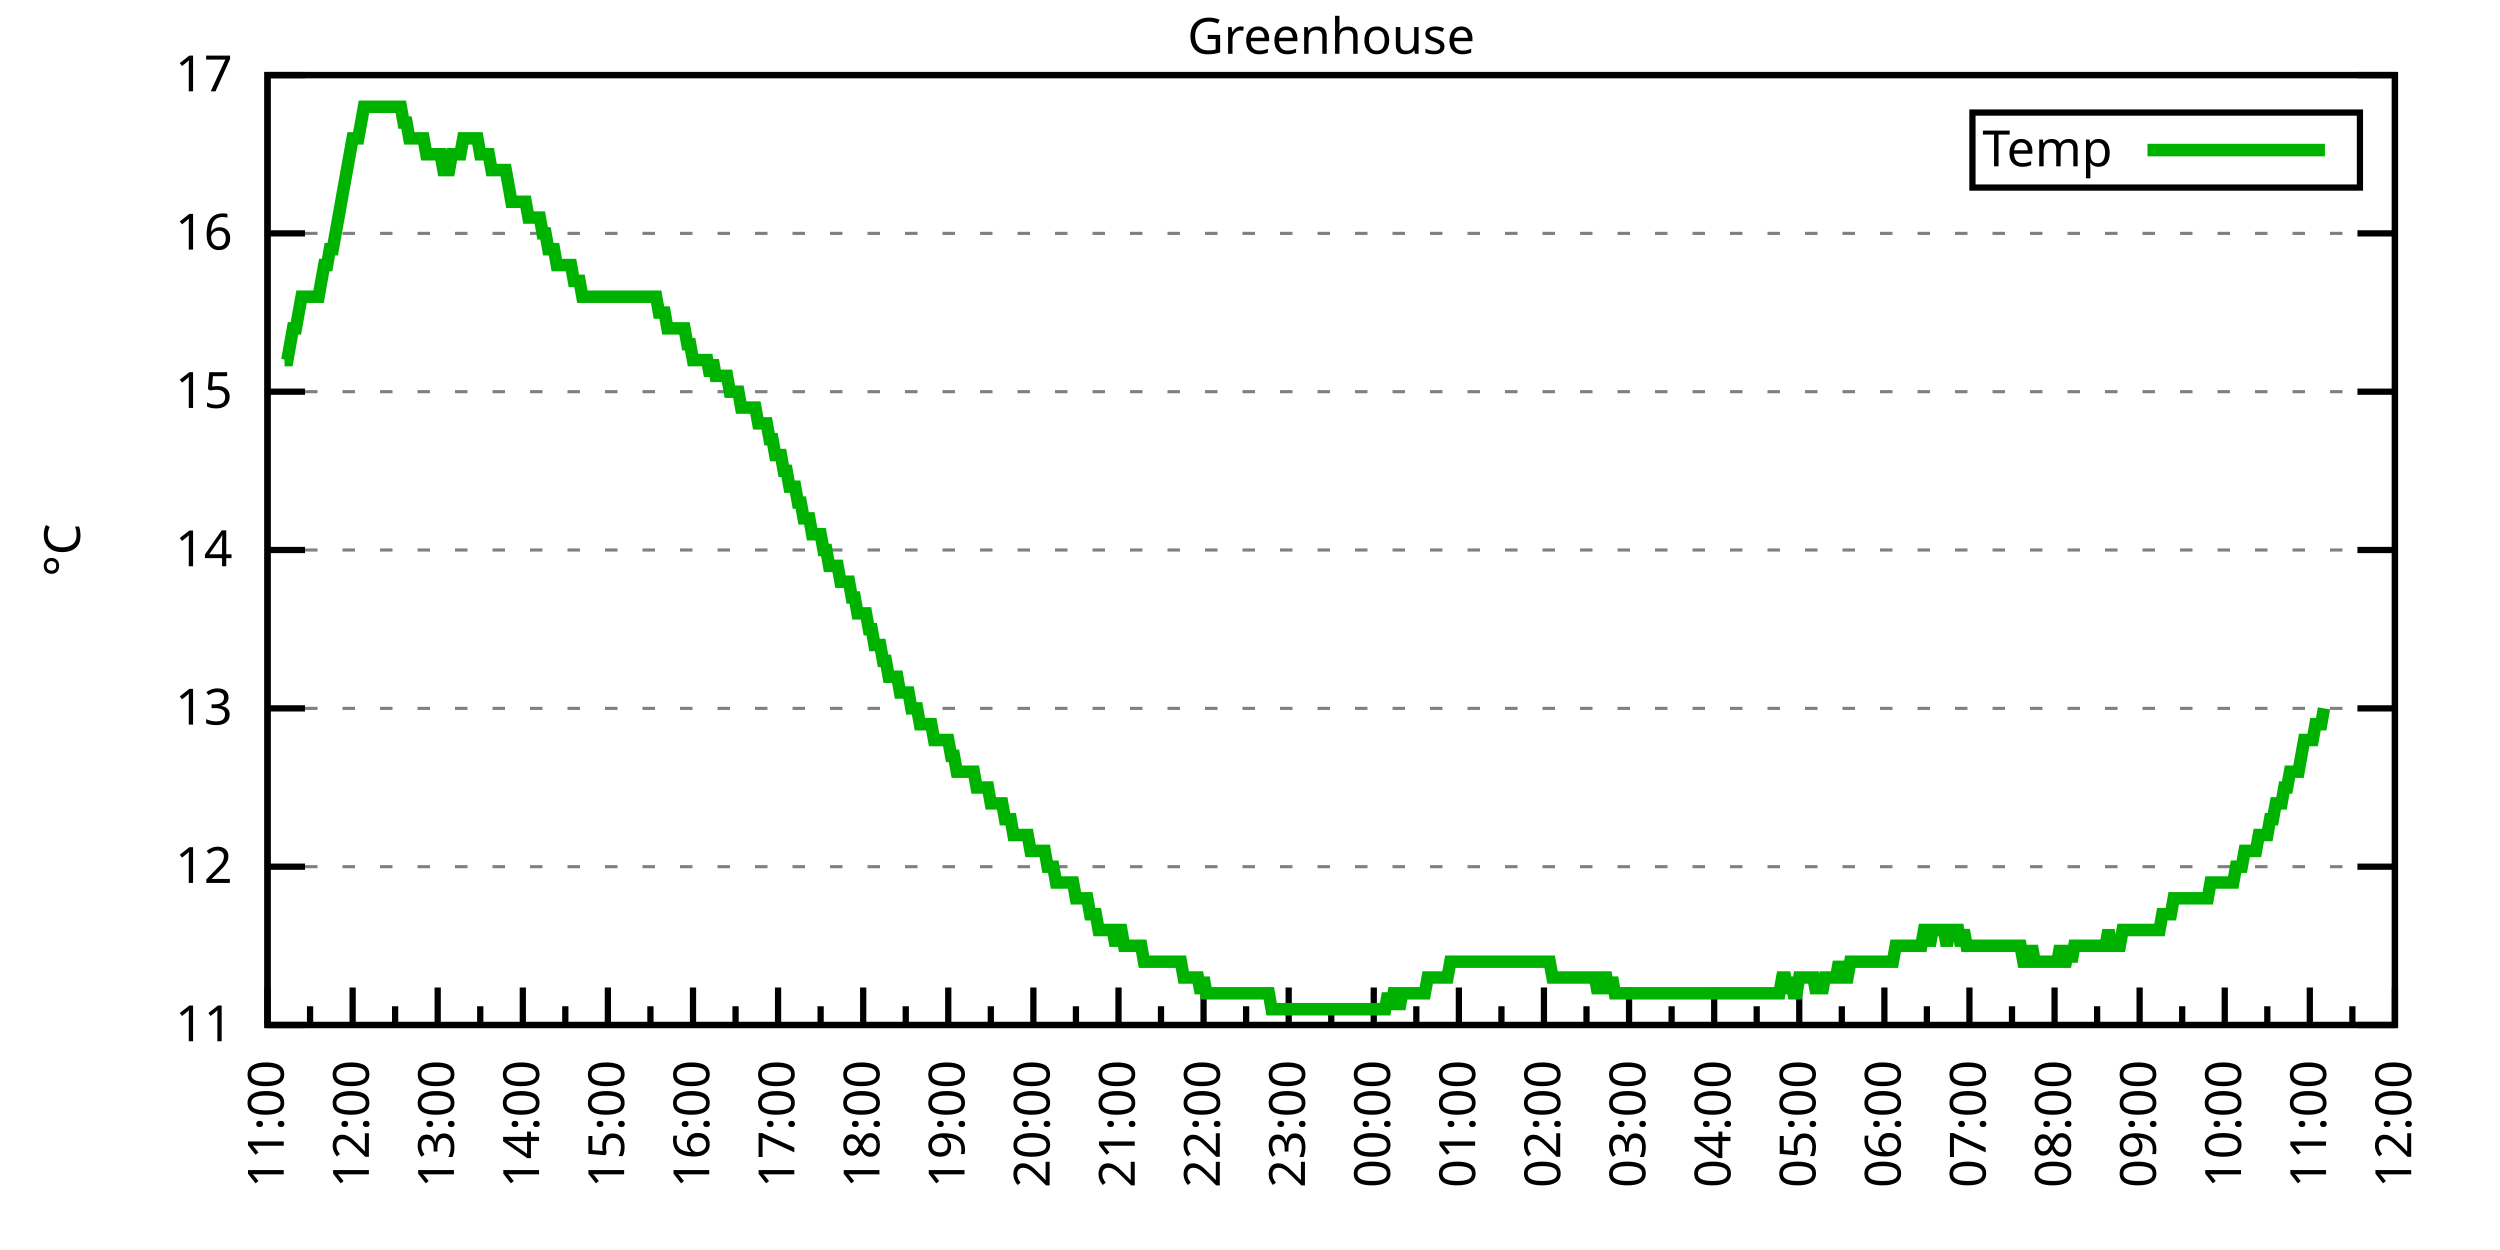
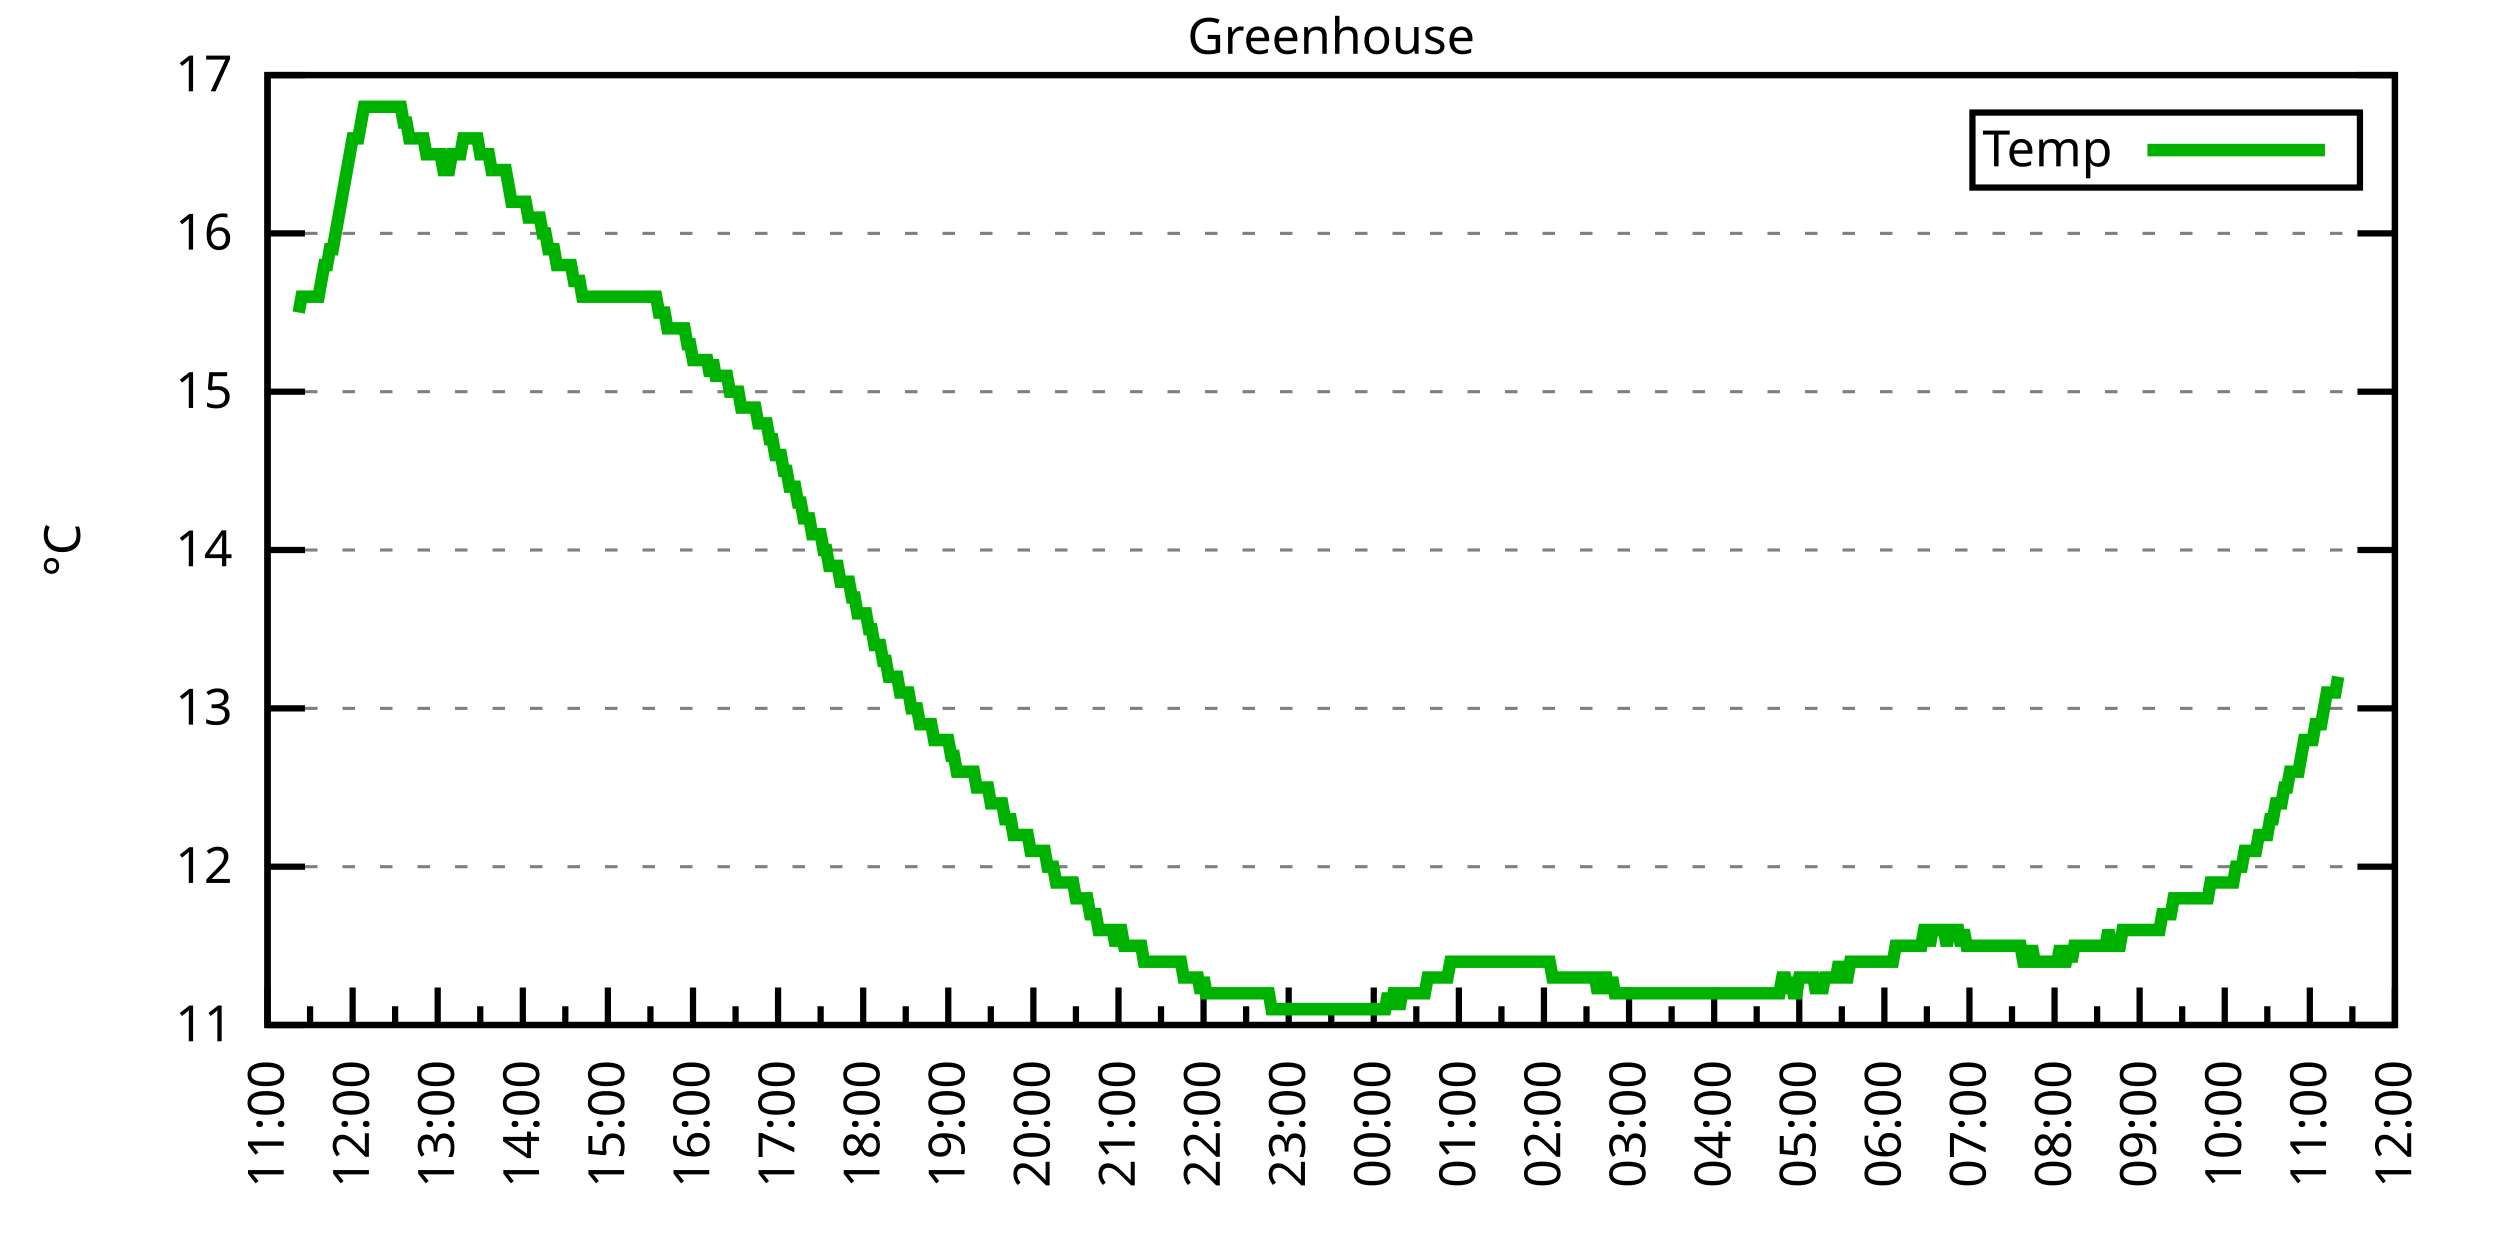
<svg xmlns="http://www.w3.org/2000/svg" xmlns:xlink="http://www.w3.org/1999/xlink" width="400" height="200" viewBox="0 0 400 200">
  <g id="gnuplot_canvas">
    <rect x="0" y="0" width="400" height="200" fill="none" />
    <defs>
      <circle id="gpDot" r="0.5" stroke-width="0.5" stroke="currentColor" />
      <path id="gpPt0" stroke-width="0.333" stroke="currentColor" d="M-1,0 h2 M0,-1 v2" />
      <path id="gpPt1" stroke-width="0.333" stroke="currentColor" d="M-1,-1 L1,1 M1,-1 L-1,1" />
      <path id="gpPt2" stroke-width="0.333" stroke="currentColor" d="M-1,0 L1,0 M0,-1 L0,1 M-1,-1 L1,1 M-1,1 L1,-1" />
      <rect id="gpPt3" stroke-width="0.333" stroke="currentColor" x="-1" y="-1" width="2" height="2" />
      <rect id="gpPt4" stroke-width="0.333" stroke="currentColor" fill="currentColor" x="-1" y="-1" width="2" height="2" />
      <circle id="gpPt5" stroke-width="0.333" stroke="currentColor" cx="0" cy="0" r="1" />
      <use xlink:href="#gpPt5" id="gpPt6" fill="currentColor" stroke="none" />
      <path id="gpPt7" stroke-width="0.333" stroke="currentColor" d="M0,-1.33 L-1.33,0.67 L1.33,0.67 z" />
      <use xlink:href="#gpPt7" id="gpPt8" fill="currentColor" stroke="none" />
      <use xlink:href="#gpPt7" id="gpPt9" stroke="currentColor" transform="rotate(180)" />
      <use xlink:href="#gpPt9" id="gpPt10" fill="currentColor" stroke="none" />
      <use xlink:href="#gpPt3" id="gpPt11" stroke="currentColor" transform="rotate(45)" />
      <use xlink:href="#gpPt11" id="gpPt12" fill="currentColor" stroke="none" />
      <path id="gpPt13" stroke-width="0.333" stroke="currentColor" d="M0,1.330 L1.265,0.411 L0.782,-1.067 L-0.782,-1.076 L-1.265,0.411 z" />
      <use xlink:href="#gpPt13" id="gpPt14" fill="currentColor" stroke="none" />
      <filter id="textbox" filterUnits="objectBoundingBox" x="0" y="0" height="1" width="1">
        <feFlood flood-color="white" flood-opacity="1" result="bgnd" />
        <feComposite in="SourceGraphic" in2="bgnd" operator="atop" />
      </filter>
      <filter id="greybox" filterUnits="objectBoundingBox" x="0" y="0" height="1" width="1">
        <feFlood flood-color="lightgrey" flood-opacity="1" result="grey" />
        <feComposite in="SourceGraphic" in2="grey" operator="atop" />
      </filter>
    </defs>
    <g fill="none" color="white" stroke="currentColor" stroke-width="1.00" stroke-linecap="butt" stroke-linejoin="miter">
</g>
    <g fill="none" color="black" stroke="currentColor" stroke-width="1.00" stroke-linecap="butt" stroke-linejoin="miter">
      <g stroke="none" shape-rendering="crispEdges">
        <polygon fill="rgb(255, 255, 255)" points="42.80,164.00 383.18,164.00 383.18,12.02 42.80,12.02 " />
      </g>
    </g>
    <g fill="none" color="black" stroke="currentColor" stroke-width="1.00" stroke-linecap="butt" stroke-linejoin="miter">
</g>
    <g fill="none" color="black" stroke="black" stroke-width="0.50" stroke-linecap="butt" stroke-linejoin="miter">
</g>
    <g fill="none" color="gray" stroke="currentColor" stroke-width="0.50" stroke-linecap="butt" stroke-linejoin="miter">
      <path stroke="gray" stroke-dasharray="2,4" class="gridline" d="M42.80,164.00 L383.19,164.00  " />
    </g>
    <g fill="none" color="gray" stroke="gray" stroke-width="1.00" stroke-linecap="butt" stroke-linejoin="miter">
</g>
    <g fill="none" color="black" stroke="currentColor" stroke-width="1.00" stroke-linecap="butt" stroke-linejoin="miter">
      <path stroke="black" d="M42.80,164.00 L48.80,164.00 M383.19,164.00 L377.19,164.00  " />
      <g transform="translate(37.20,166.60)" stroke="none" fill="black" font-family="Sans" font-size="8.00" text-anchor="end">
        <text>
          <tspan font-family="Sans"> 11</tspan>
        </text>
      </g>
    </g>
    <g fill="none" color="black" stroke="currentColor" stroke-width="1.00" stroke-linecap="butt" stroke-linejoin="miter">
</g>
    <g fill="none" color="black" stroke="black" stroke-width="0.50" stroke-linecap="butt" stroke-linejoin="miter">
</g>
    <g fill="none" color="gray" stroke="currentColor" stroke-width="0.50" stroke-linecap="butt" stroke-linejoin="miter">
      <path stroke="gray" stroke-dasharray="2,4" class="gridline" d="M42.80,138.67 L383.19,138.67  " />
    </g>
    <g fill="none" color="gray" stroke="gray" stroke-width="1.00" stroke-linecap="butt" stroke-linejoin="miter">
</g>
    <g fill="none" color="black" stroke="currentColor" stroke-width="1.00" stroke-linecap="butt" stroke-linejoin="miter">
      <path stroke="black" d="M42.80,138.67 L48.80,138.67 M383.19,138.67 L377.19,138.67  " />
      <g transform="translate(37.20,141.27)" stroke="none" fill="black" font-family="Sans" font-size="8.00" text-anchor="end">
        <text>
          <tspan font-family="Sans"> 12</tspan>
        </text>
      </g>
    </g>
    <g fill="none" color="black" stroke="currentColor" stroke-width="1.00" stroke-linecap="butt" stroke-linejoin="miter">
</g>
    <g fill="none" color="black" stroke="black" stroke-width="0.50" stroke-linecap="butt" stroke-linejoin="miter">
</g>
    <g fill="none" color="gray" stroke="currentColor" stroke-width="0.50" stroke-linecap="butt" stroke-linejoin="miter">
      <path stroke="gray" stroke-dasharray="2,4" class="gridline" d="M42.80,113.34 L383.19,113.34  " />
    </g>
    <g fill="none" color="gray" stroke="gray" stroke-width="1.00" stroke-linecap="butt" stroke-linejoin="miter">
</g>
    <g fill="none" color="black" stroke="currentColor" stroke-width="1.00" stroke-linecap="butt" stroke-linejoin="miter">
      <path stroke="black" d="M42.80,113.34 L48.80,113.34 M383.19,113.34 L377.19,113.34  " />
      <g transform="translate(37.20,115.94)" stroke="none" fill="black" font-family="Sans" font-size="8.00" text-anchor="end">
        <text>
          <tspan font-family="Sans"> 13</tspan>
        </text>
      </g>
    </g>
    <g fill="none" color="black" stroke="currentColor" stroke-width="1.00" stroke-linecap="butt" stroke-linejoin="miter">
</g>
    <g fill="none" color="black" stroke="black" stroke-width="0.50" stroke-linecap="butt" stroke-linejoin="miter">
</g>
    <g fill="none" color="gray" stroke="currentColor" stroke-width="0.50" stroke-linecap="butt" stroke-linejoin="miter">
      <path stroke="gray" stroke-dasharray="2,4" class="gridline" d="M42.80,88.00 L383.19,88.00  " />
    </g>
    <g fill="none" color="gray" stroke="gray" stroke-width="1.00" stroke-linecap="butt" stroke-linejoin="miter">
</g>
    <g fill="none" color="black" stroke="currentColor" stroke-width="1.00" stroke-linecap="butt" stroke-linejoin="miter">
      <path stroke="black" d="M42.80,88.00 L48.80,88.00 M383.19,88.00 L377.19,88.00  " />
      <g transform="translate(37.20,90.60)" stroke="none" fill="black" font-family="Sans" font-size="8.00" text-anchor="end">
        <text>
          <tspan font-family="Sans"> 14</tspan>
        </text>
      </g>
    </g>
    <g fill="none" color="black" stroke="currentColor" stroke-width="1.00" stroke-linecap="butt" stroke-linejoin="miter">
</g>
    <g fill="none" color="black" stroke="black" stroke-width="0.50" stroke-linecap="butt" stroke-linejoin="miter">
</g>
    <g fill="none" color="gray" stroke="currentColor" stroke-width="0.50" stroke-linecap="butt" stroke-linejoin="miter">
      <path stroke="gray" stroke-dasharray="2,4" class="gridline" d="M42.80,62.67 L383.19,62.67  " />
    </g>
    <g fill="none" color="gray" stroke="gray" stroke-width="1.00" stroke-linecap="butt" stroke-linejoin="miter">
</g>
    <g fill="none" color="black" stroke="currentColor" stroke-width="1.00" stroke-linecap="butt" stroke-linejoin="miter">
      <path stroke="black" d="M42.80,62.67 L48.80,62.67 M383.19,62.67 L377.19,62.67  " />
      <g transform="translate(37.20,65.27)" stroke="none" fill="black" font-family="Sans" font-size="8.00" text-anchor="end">
        <text>
          <tspan font-family="Sans"> 15</tspan>
        </text>
      </g>
    </g>
    <g fill="none" color="black" stroke="currentColor" stroke-width="1.00" stroke-linecap="butt" stroke-linejoin="miter">
</g>
    <g fill="none" color="black" stroke="black" stroke-width="0.50" stroke-linecap="butt" stroke-linejoin="miter">
</g>
    <g fill="none" color="gray" stroke="currentColor" stroke-width="0.50" stroke-linecap="butt" stroke-linejoin="miter">
      <path stroke="gray" stroke-dasharray="2,4" class="gridline" d="M42.80,37.34 L383.19,37.34  " />
    </g>
    <g fill="none" color="gray" stroke="gray" stroke-width="1.00" stroke-linecap="butt" stroke-linejoin="miter">
</g>
    <g fill="none" color="black" stroke="currentColor" stroke-width="1.00" stroke-linecap="butt" stroke-linejoin="miter">
      <path stroke="black" d="M42.80,37.34 L48.80,37.34 M383.19,37.34 L377.19,37.34  " />
      <g transform="translate(37.20,39.94)" stroke="none" fill="black" font-family="Sans" font-size="8.00" text-anchor="end">
        <text>
          <tspan font-family="Sans"> 16</tspan>
        </text>
      </g>
    </g>
    <g fill="none" color="black" stroke="currentColor" stroke-width="1.00" stroke-linecap="butt" stroke-linejoin="miter">
</g>
    <g fill="none" color="black" stroke="black" stroke-width="0.50" stroke-linecap="butt" stroke-linejoin="miter">
</g>
    <g fill="none" color="gray" stroke="currentColor" stroke-width="0.50" stroke-linecap="butt" stroke-linejoin="miter">
      <path stroke="gray" stroke-dasharray="2,4" class="gridline" d="M42.80,12.01 L383.19,12.01  " />
    </g>
    <g fill="none" color="gray" stroke="gray" stroke-width="1.00" stroke-linecap="butt" stroke-linejoin="miter">
</g>
    <g fill="none" color="black" stroke="currentColor" stroke-width="1.00" stroke-linecap="butt" stroke-linejoin="miter">
      <path stroke="black" d="M42.80,12.01 L48.80,12.01 M383.19,12.01 L377.19,12.01  " />
      <g transform="translate(37.20,14.61)" stroke="none" fill="black" font-family="Sans" font-size="8.00" text-anchor="end">
        <text>
          <tspan font-family="Sans"> 17</tspan>
        </text>
      </g>
    </g>
    <g fill="none" color="black" stroke="currentColor" stroke-width="1.00" stroke-linecap="butt" stroke-linejoin="miter">
      <path stroke="black" d="M42.80,164.00 L42.80,158.00  " />
      <g transform="translate(45.40,169.60) rotate(270)" stroke="none" fill="black" font-family="Sans" font-size="8.00" text-anchor="end">
        <text>
          <tspan font-family="Sans">11:00</tspan>
        </text>
      </g>
    </g>
    <g fill="none" color="black" stroke="currentColor" stroke-width="1.00" stroke-linecap="butt" stroke-linejoin="miter">
      <path stroke="black" d="M49.61,164.00 L49.61,161.00 M56.42,164.00 L56.42,158.00  " />
      <g transform="translate(59.02,169.60) rotate(270)" stroke="none" fill="black" font-family="Sans" font-size="8.00" text-anchor="end">
        <text>
          <tspan font-family="Sans">12:00</tspan>
        </text>
      </g>
    </g>
    <g fill="none" color="black" stroke="currentColor" stroke-width="1.00" stroke-linecap="butt" stroke-linejoin="miter">
      <path stroke="black" d="M63.22,164.00 L63.22,161.00 M70.03,164.00 L70.03,158.00  " />
      <g transform="translate(72.63,169.60) rotate(270)" stroke="none" fill="black" font-family="Sans" font-size="8.00" text-anchor="end">
        <text>
          <tspan font-family="Sans">13:00</tspan>
        </text>
      </g>
    </g>
    <g fill="none" color="black" stroke="currentColor" stroke-width="1.00" stroke-linecap="butt" stroke-linejoin="miter">
      <path stroke="black" d="M76.84,164.00 L76.84,161.00 M83.65,164.00 L83.65,158.00  " />
      <g transform="translate(86.25,169.60) rotate(270)" stroke="none" fill="black" font-family="Sans" font-size="8.00" text-anchor="end">
        <text>
          <tspan font-family="Sans">14:00</tspan>
        </text>
      </g>
    </g>
    <g fill="none" color="black" stroke="currentColor" stroke-width="1.00" stroke-linecap="butt" stroke-linejoin="miter">
      <path stroke="black" d="M90.45,164.00 L90.45,161.00 M97.26,164.00 L97.26,158.00  " />
      <g transform="translate(99.86,169.60) rotate(270)" stroke="none" fill="black" font-family="Sans" font-size="8.00" text-anchor="end">
        <text>
          <tspan font-family="Sans">15:00</tspan>
        </text>
      </g>
    </g>
    <g fill="none" color="black" stroke="currentColor" stroke-width="1.00" stroke-linecap="butt" stroke-linejoin="miter">
      <path stroke="black" d="M104.07,164.00 L104.07,161.00 M110.88,164.00 L110.88,158.00  " />
      <g transform="translate(113.48,169.60) rotate(270)" stroke="none" fill="black" font-family="Sans" font-size="8.00" text-anchor="end">
        <text>
          <tspan font-family="Sans">16:00</tspan>
        </text>
      </g>
    </g>
    <g fill="none" color="black" stroke="currentColor" stroke-width="1.00" stroke-linecap="butt" stroke-linejoin="miter">
      <path stroke="black" d="M117.69,164.00 L117.69,161.00 M124.49,164.00 L124.49,158.00  " />
      <g transform="translate(127.09,169.60) rotate(270)" stroke="none" fill="black" font-family="Sans" font-size="8.00" text-anchor="end">
        <text>
          <tspan font-family="Sans">17:00</tspan>
        </text>
      </g>
    </g>
    <g fill="none" color="black" stroke="currentColor" stroke-width="1.00" stroke-linecap="butt" stroke-linejoin="miter">
      <path stroke="black" d="M131.30,164.00 L131.30,161.00 M138.11,164.00 L138.11,158.00  " />
      <g transform="translate(140.71,169.60) rotate(270)" stroke="none" fill="black" font-family="Sans" font-size="8.00" text-anchor="end">
        <text>
          <tspan font-family="Sans">18:00</tspan>
        </text>
      </g>
    </g>
    <g fill="none" color="black" stroke="currentColor" stroke-width="1.00" stroke-linecap="butt" stroke-linejoin="miter">
      <path stroke="black" d="M144.92,164.00 L144.92,161.00 M151.72,164.00 L151.72,158.00  " />
      <g transform="translate(154.32,169.60) rotate(270)" stroke="none" fill="black" font-family="Sans" font-size="8.00" text-anchor="end">
        <text>
          <tspan font-family="Sans">19:00</tspan>
        </text>
      </g>
    </g>
    <g fill="none" color="black" stroke="currentColor" stroke-width="1.00" stroke-linecap="butt" stroke-linejoin="miter">
      <path stroke="black" d="M158.53,164.00 L158.53,161.00 M165.34,164.00 L165.34,158.00  " />
      <g transform="translate(167.94,169.60) rotate(270)" stroke="none" fill="black" font-family="Sans" font-size="8.00" text-anchor="end">
        <text>
          <tspan font-family="Sans">20:00</tspan>
        </text>
      </g>
    </g>
    <g fill="none" color="black" stroke="currentColor" stroke-width="1.00" stroke-linecap="butt" stroke-linejoin="miter">
      <path stroke="black" d="M172.15,164.00 L172.15,161.00 M178.96,164.00 L178.96,158.00  " />
      <g transform="translate(181.56,169.60) rotate(270)" stroke="none" fill="black" font-family="Sans" font-size="8.00" text-anchor="end">
        <text>
          <tspan font-family="Sans">21:00</tspan>
        </text>
      </g>
    </g>
    <g fill="none" color="black" stroke="currentColor" stroke-width="1.00" stroke-linecap="butt" stroke-linejoin="miter">
      <path stroke="black" d="M185.76,164.00 L185.76,161.00 M192.57,164.00 L192.57,158.00  " />
      <g transform="translate(195.17,169.60) rotate(270)" stroke="none" fill="black" font-family="Sans" font-size="8.00" text-anchor="end">
        <text>
          <tspan font-family="Sans">22:00</tspan>
        </text>
      </g>
    </g>
    <g fill="none" color="black" stroke="currentColor" stroke-width="1.00" stroke-linecap="butt" stroke-linejoin="miter">
      <path stroke="black" d="M199.38,164.00 L199.38,161.00 M206.19,164.00 L206.19,158.00  " />
      <g transform="translate(208.79,169.60) rotate(270)" stroke="none" fill="black" font-family="Sans" font-size="8.00" text-anchor="end">
        <text>
          <tspan font-family="Sans">23:00</tspan>
        </text>
      </g>
    </g>
    <g fill="none" color="black" stroke="currentColor" stroke-width="1.00" stroke-linecap="butt" stroke-linejoin="miter">
      <path stroke="black" d="M213.00,164.00 L213.00,161.00 M219.80,164.00 L219.80,158.00  " />
      <g transform="translate(222.40,169.60) rotate(270)" stroke="none" fill="black" font-family="Sans" font-size="8.00" text-anchor="end">
        <text>
          <tspan font-family="Sans">00:00</tspan>
        </text>
      </g>
    </g>
    <g fill="none" color="black" stroke="currentColor" stroke-width="1.00" stroke-linecap="butt" stroke-linejoin="miter">
      <path stroke="black" d="M226.61,164.00 L226.61,161.00 M233.42,164.00 L233.42,158.00  " />
      <g transform="translate(236.02,169.60) rotate(270)" stroke="none" fill="black" font-family="Sans" font-size="8.00" text-anchor="end">
        <text>
          <tspan font-family="Sans">01:00</tspan>
        </text>
      </g>
    </g>
    <g fill="none" color="black" stroke="currentColor" stroke-width="1.00" stroke-linecap="butt" stroke-linejoin="miter">
      <path stroke="black" d="M240.23,164.00 L240.23,161.00 M247.03,164.00 L247.03,158.00  " />
      <g transform="translate(249.63,169.60) rotate(270)" stroke="none" fill="black" font-family="Sans" font-size="8.00" text-anchor="end">
        <text>
          <tspan font-family="Sans">02:00</tspan>
        </text>
      </g>
    </g>
    <g fill="none" color="black" stroke="currentColor" stroke-width="1.00" stroke-linecap="butt" stroke-linejoin="miter">
      <path stroke="black" d="M253.84,164.00 L253.84,161.00 M260.65,164.00 L260.65,158.00  " />
      <g transform="translate(263.25,169.60) rotate(270)" stroke="none" fill="black" font-family="Sans" font-size="8.00" text-anchor="end">
        <text>
          <tspan font-family="Sans">03:00</tspan>
        </text>
      </g>
    </g>
    <g fill="none" color="black" stroke="currentColor" stroke-width="1.00" stroke-linecap="butt" stroke-linejoin="miter">
      <path stroke="black" d="M267.46,164.00 L267.46,161.00 M274.27,164.00 L274.27,158.00  " />
      <g transform="translate(276.87,169.60) rotate(270)" stroke="none" fill="black" font-family="Sans" font-size="8.00" text-anchor="end">
        <text>
          <tspan font-family="Sans">04:00</tspan>
        </text>
      </g>
    </g>
    <g fill="none" color="black" stroke="currentColor" stroke-width="1.00" stroke-linecap="butt" stroke-linejoin="miter">
      <path stroke="black" d="M281.07,164.00 L281.07,161.00 M287.88,164.00 L287.88,158.00  " />
      <g transform="translate(290.48,169.60) rotate(270)" stroke="none" fill="black" font-family="Sans" font-size="8.00" text-anchor="end">
        <text>
          <tspan font-family="Sans">05:00</tspan>
        </text>
      </g>
    </g>
    <g fill="none" color="black" stroke="currentColor" stroke-width="1.00" stroke-linecap="butt" stroke-linejoin="miter">
      <path stroke="black" d="M294.69,164.00 L294.69,161.00 M301.50,164.00 L301.50,158.00  " />
      <g transform="translate(304.10,169.60) rotate(270)" stroke="none" fill="black" font-family="Sans" font-size="8.00" text-anchor="end">
        <text>
          <tspan font-family="Sans">06:00</tspan>
        </text>
      </g>
    </g>
    <g fill="none" color="black" stroke="currentColor" stroke-width="1.00" stroke-linecap="butt" stroke-linejoin="miter">
      <path stroke="black" d="M308.30,164.00 L308.30,161.00 M315.11,164.00 L315.11,158.00  " />
      <g transform="translate(317.71,169.60) rotate(270)" stroke="none" fill="black" font-family="Sans" font-size="8.00" text-anchor="end">
        <text>
          <tspan font-family="Sans">07:00</tspan>
        </text>
      </g>
    </g>
    <g fill="none" color="black" stroke="currentColor" stroke-width="1.00" stroke-linecap="butt" stroke-linejoin="miter">
      <path stroke="black" d="M321.92,164.00 L321.92,161.00 M328.73,164.00 L328.73,158.00  " />
      <g transform="translate(331.33,169.60) rotate(270)" stroke="none" fill="black" font-family="Sans" font-size="8.00" text-anchor="end">
        <text>
          <tspan font-family="Sans">08:00</tspan>
        </text>
      </g>
    </g>
    <g fill="none" color="black" stroke="currentColor" stroke-width="1.00" stroke-linecap="butt" stroke-linejoin="miter">
      <path stroke="black" d="M335.54,164.00 L335.54,161.00 M342.34,164.00 L342.34,158.00  " />
      <g transform="translate(344.94,169.60) rotate(270)" stroke="none" fill="black" font-family="Sans" font-size="8.00" text-anchor="end">
        <text>
          <tspan font-family="Sans">09:00</tspan>
        </text>
      </g>
    </g>
    <g fill="none" color="black" stroke="currentColor" stroke-width="1.00" stroke-linecap="butt" stroke-linejoin="miter">
      <path stroke="black" d="M349.15,164.00 L349.15,161.00 M355.96,164.00 L355.96,158.00  " />
      <g transform="translate(358.56,169.60) rotate(270)" stroke="none" fill="black" font-family="Sans" font-size="8.00" text-anchor="end">
        <text>
          <tspan font-family="Sans">10:00</tspan>
        </text>
      </g>
    </g>
    <g fill="none" color="black" stroke="currentColor" stroke-width="1.00" stroke-linecap="butt" stroke-linejoin="miter">
      <path stroke="black" d="M362.77,164.00 L362.77,161.00 M369.57,164.00 L369.57,158.00  " />
      <g transform="translate(372.17,169.60) rotate(270)" stroke="none" fill="black" font-family="Sans" font-size="8.00" text-anchor="end">
        <text>
          <tspan font-family="Sans">11:00</tspan>
        </text>
      </g>
    </g>
    <g fill="none" color="black" stroke="currentColor" stroke-width="1.00" stroke-linecap="butt" stroke-linejoin="miter">
      <path stroke="black" d="M376.38,164.00 L376.38,161.00 M383.19,164.00 L383.19,158.00  " />
      <g transform="translate(385.79,169.60) rotate(270)" stroke="none" fill="black" font-family="Sans" font-size="8.00" text-anchor="end">
        <text>
          <tspan font-family="Sans">12:00</tspan>
        </text>
      </g>
    </g>
    <g fill="none" color="black" stroke="currentColor" stroke-width="1.00" stroke-linecap="butt" stroke-linejoin="miter">
</g>
    <g fill="none" color="black" stroke="currentColor" stroke-width="1.00" stroke-linecap="butt" stroke-linejoin="miter">
      <path stroke="black" d="M42.80,12.01 L42.80,164.00 L383.19,164.00 L383.19,12.01 L42.80,12.01 Z  " />
    </g>
    <g fill="none" color="black" stroke="currentColor" stroke-width="1.00" stroke-linecap="butt" stroke-linejoin="miter">
      <g transform="translate(12.80,88.01) rotate(270)" stroke="none" fill="black" font-family="Sans" font-size="8.00" text-anchor="middle">
        <text>
          <tspan font-family="Sans">°C</tspan>
        </text>
      </g>
    </g>
    <g fill="none" color="black" stroke="currentColor" stroke-width="1.00" stroke-linecap="butt" stroke-linejoin="miter">
</g>
    <g fill="none" color="black" stroke="currentColor" stroke-width="1.00" stroke-linecap="butt" stroke-linejoin="miter">
      <path stroke="black" d="M315.59,30.01 L315.59,18.01 L377.59,18.01 L377.59,30.01 L315.59,30.01 Z  " />
    </g>
    <g id="Greenhouse_plot_1">
      <g fill="none" color="white" stroke="black" stroke-width="2.00" stroke-linecap="butt" stroke-linejoin="miter">
</g>
      <g fill="none" color="black" stroke="currentColor" stroke-width="2.00" stroke-linecap="butt" stroke-linejoin="miter">
        <g transform="translate(337.99,26.61)" stroke="none" fill="black" font-family="Sans" font-size="8.00" text-anchor="end">
          <text>
            <tspan font-family="Sans">Temp</tspan>
          </text>
        </g>
      </g>
      <g fill="none" color="black" stroke="currentColor" stroke-width="2.00" stroke-linecap="butt" stroke-linejoin="miter">
-         <path stroke="rgb(  0, 178,   0)" d="M343.59,24.01 L371.99,24.01 M45.52,57.61 L45.98,57.61 L46.43,55.07 L46.88,52.54 L47.34,52.54 L47.79,50.01   L48.25,47.47 L48.70,47.47 L49.15,47.47 L49.61,47.47 L50.06,47.47 L50.52,47.47 L50.97,47.47 L51.42,44.94   L51.88,42.41 L52.33,42.41 L52.78,39.87 L53.24,39.87 L53.69,37.34 L54.15,34.81 L54.60,32.28 L55.05,29.74   L55.51,27.21 L55.96,24.68 L56.42,22.14 L56.87,22.14 L57.32,22.14 L57.78,19.61 L58.23,17.08 L58.68,17.08   L59.14,17.08 L59.59,17.08 L60.05,17.08 L60.50,17.08 L60.95,17.08 L61.41,17.08 L61.86,17.08 L62.32,17.08   L62.77,17.08 L63.22,17.08 L63.68,17.08 L64.13,17.08 L64.58,19.61 L65.04,19.61 L65.49,22.14 L65.95,22.14   L66.40,22.14 L66.85,22.14 L67.31,22.14 L67.76,22.14 L68.22,24.68 L68.67,24.68 L69.12,24.68 L69.58,24.68   L70.03,24.68 L70.49,24.68 L70.94,27.21 L71.39,27.21 L71.85,27.21 L72.30,24.68 L72.75,24.68 L73.21,24.68   L73.66,24.68 L74.12,22.14 L74.57,22.14 L75.02,22.14 L75.48,22.14 L75.93,22.14 L76.39,22.14 L76.84,24.68   L77.29,24.68 L77.75,24.68 L78.20,24.68 L78.65,27.21 L79.11,27.21 L79.56,27.21 L80.02,27.21 L80.47,27.21   L80.92,27.21 L81.38,29.74 L81.83,32.28 L82.29,32.28 L82.74,32.28 L83.19,32.28 L83.65,32.28 L84.10,32.28   L84.55,34.81 L85.01,34.81 L85.46,34.81 L85.92,34.81 L86.37,34.81 L86.82,37.34 L87.28,37.34 L87.73,39.87   L88.19,39.87 L88.64,39.87 L89.09,42.41 L89.55,42.41 L90.00,42.41 L90.45,42.41 L90.91,42.41 L91.36,42.41   L91.82,44.94 L92.27,44.94 L92.72,44.94 L93.18,47.47 L93.63,47.47 L94.09,47.47 L94.54,47.47 L94.99,47.47   L95.45,47.47 L95.90,47.47 L96.35,47.47 L96.81,47.47 L97.26,47.47 L97.72,47.47 L98.17,47.47 L98.62,47.47   L99.08,47.47 L99.53,47.47 L99.99,47.47 L100.44,47.47 L100.89,47.47 L101.35,47.47 L101.80,47.47 L102.25,47.47   L102.71,47.47 L103.16,47.47 L103.62,47.47 L104.07,47.47 L104.52,47.47 L104.98,47.47 L105.43,50.01 L105.89,50.01   L106.34,50.01 L106.79,52.54 L107.25,52.54 L107.70,52.54 L108.15,52.54 L108.61,52.54 L109.06,52.54 L109.52,52.54   L109.97,55.07 L110.42,55.07 L110.88,57.61 L111.33,57.61 L111.79,57.61 L112.24,57.61 L112.69,57.61 L113.15,57.61   L113.60,60.14 L114.05,57.61 L114.51,60.14 L114.96,60.14 L115.42,60.14 L115.87,60.14 L116.32,60.14 L116.78,62.67   L117.23,62.67 L117.69,62.67 L118.14,62.67 L118.59,65.21 L119.05,65.21 L119.50,65.21 L119.96,65.21 L120.41,65.21   L120.86,65.21 L121.32,67.74 L121.77,67.74 L122.22,67.74 L122.68,67.74 L123.13,70.27 L123.59,70.27 L124.04,72.81   L124.49,72.81 L124.95,72.81 L125.40,75.34 L125.86,75.34 L126.31,77.87 L126.76,77.87 L127.22,77.87 L127.67,80.41   L128.12,80.41 L128.58,82.94 L129.03,82.94 L129.49,82.94 L129.94,85.47 L130.39,85.47 L130.85,85.47 L131.30,85.47   L131.76,88.00 L132.21,88.00 L132.66,90.54 L133.12,90.54 L133.57,90.54 L134.02,90.54 L134.48,93.07 L134.93,93.07   L135.39,93.07 L135.84,93.07 L136.29,95.60 L136.75,95.60 L137.20,98.14 L137.66,98.14 L138.11,98.14 L138.56,98.14   L139.02,100.67 L139.47,100.67 L139.92,103.20 L140.38,103.20 L140.83,103.20 L141.29,105.74 L141.74,105.74 L142.19,108.27   L142.65,108.27 L143.10,108.27 L143.56,108.27 L144.01,110.80 L144.46,110.80 L144.92,110.80 L145.37,110.80 L145.82,113.34   L146.28,113.34 L146.73,113.34 L147.19,115.87 L147.64,115.87 L148.09,115.87 L148.55,115.87 L149.00,115.87 L149.46,118.40   L149.91,118.40 L150.36,118.40 L150.82,118.40 L151.27,118.40 L151.72,118.40 L152.18,120.94 L152.63,120.94 L153.09,123.47   L153.54,123.47 L153.99,123.47 L154.45,123.47 L154.90,123.47 L155.36,123.47 L155.81,123.47 L156.26,126.00 L156.72,126.00   L157.17,126.00 L157.62,126.00 L158.08,126.00 L158.53,128.54 L158.99,128.54 L159.44,128.54 L159.89,128.54 L160.35,128.54   L160.80,131.07 L161.26,131.07 L161.71,131.07 L162.16,133.60 L162.62,133.60 L163.07,133.60 L163.52,133.60 L163.98,133.60   L164.43,133.60 L164.89,136.14 L165.34,136.14 L165.79,136.14 L166.25,136.14 L166.70,136.14 L167.16,136.14 L167.61,138.67   L168.06,138.67 L168.52,138.67 L168.97,141.20 L169.43,141.20 L169.88,141.20 L170.33,141.20 L170.79,141.20 L171.24,141.20   L171.69,141.20 L172.15,143.73 L172.60,143.73 L173.06,143.73 L173.51,143.73 L173.96,143.73 L174.42,146.27 L174.87,146.27   L175.33,146.27 L175.78,148.80 L176.23,148.80 L176.69,148.80 L177.14,148.80 L177.59,148.80 L178.05,148.80 L178.50,151.33   L178.96,148.80 L179.41,148.80 L179.86,151.33 L180.32,151.33 L180.77,151.33 L181.23,151.33 L181.68,151.33 L182.13,151.33   L182.59,151.33 L183.04,153.87 L183.49,153.87 L183.95,153.87 L184.40,153.87 L184.86,153.87 L185.31,153.87 L185.76,153.87   L186.22,153.87 L186.67,153.87 L187.13,153.87 L187.58,153.87 L188.03,153.87 L188.49,153.87 L188.94,153.87 L189.39,156.40   L189.85,156.40 L190.30,156.40 L190.76,156.40 L191.21,156.40 L191.66,156.40 L192.12,158.93 L192.57,156.40 L193.03,158.93   L193.48,158.93 L193.93,158.93 L194.39,158.93 L194.84,158.93 L195.29,158.93 L195.75,158.93 L196.20,158.93 L196.66,158.93   L197.11,158.93 L197.56,158.93 L198.02,158.93 L198.47,158.93 L198.93,158.93 L199.38,158.93 L199.83,158.93 L200.29,158.93   L200.74,158.93 L201.19,158.93 L201.65,158.93 L202.10,158.93 L202.56,158.93 L203.01,158.93 L203.46,161.47 L203.92,161.47   L204.37,161.47 L204.83,161.47 L205.28,161.47 L205.73,161.47 L206.19,161.47 L206.64,161.47 L207.09,161.47 L207.55,161.47   L208.00,161.47 L208.46,161.47 L208.91,161.47 L209.36,161.47 L209.82,161.47 L210.27,161.47 L210.73,161.47 L211.18,161.47   L211.63,161.47 L212.09,161.47 L212.54,161.47 L213.00,161.47 L213.45,161.47 L213.90,161.47 L214.36,161.47 L214.81,161.47   L215.26,161.47 L215.72,161.47 L216.17,161.47 L216.63,161.47 L217.08,161.47 L217.53,161.47 L217.99,161.47 L218.44,161.47   L218.90,161.47 L219.35,161.47 L219.80,161.47 L220.26,161.47 L220.71,161.47 L221.16,161.47 L221.62,161.47 L222.07,158.93   L222.53,161.47 L222.98,158.93 L223.43,158.93 L223.89,161.47 L224.34,158.93 L224.80,158.93 L225.25,158.93 L225.70,158.93   L226.16,158.93 L226.61,158.93 L227.06,158.93 L227.52,158.93 L227.97,158.93 L228.43,156.40 L228.88,156.40 L229.33,156.40   L229.79,156.40 L230.24,156.40 L230.70,156.40 L231.15,156.40 L231.60,156.40 L232.06,153.87 L232.51,153.87 L232.96,153.87   L233.42,153.87 L233.87,153.87 L234.33,153.87 L234.78,153.87 L235.23,153.87 L235.69,153.87 L236.14,153.87 L236.60,153.87   L237.05,153.87 L237.50,153.87 L237.96,153.87 L238.41,153.87 L238.86,153.87 L239.32,153.87 L239.77,153.87 L240.23,153.87   L240.68,153.87 L241.13,153.87 L241.59,153.87 L242.04,153.87 L242.50,153.87 L242.95,153.87 L243.40,153.87 L243.86,153.87   L244.31,153.87 L244.76,153.87 L245.22,153.87 L245.67,153.87 L246.13,153.87 L246.58,153.87 L247.03,153.87 L247.49,153.87   L247.94,153.87 L248.40,156.40 L248.85,156.40 L249.30,156.40 L249.76,156.40 L250.21,156.40 L250.66,156.40 L251.12,156.40   L251.57,156.40 L252.03,156.40 L252.48,156.40 L252.93,156.40 L253.39,156.40 L253.84,156.40 L254.30,156.40 L254.75,156.40   L255.20,156.40 L255.66,158.93 L256.11,156.40 L256.56,156.40 L257.02,156.40 L257.47,158.93 L257.93,156.40 L258.38,158.93   L258.83,158.93 L259.29,158.93 L259.74,158.93 L260.20,158.93 L260.65,158.93 L261.10,158.93 L261.56,158.93 L262.01,158.93   L262.47,158.93 L262.92,158.93 L263.37,158.93 L263.83,158.93 L264.28,158.93 L264.73,158.93 L265.19,158.93 L265.64,158.93   L266.10,158.93 L266.55,158.93 L267.00,158.93 L267.46,158.93 L267.91,158.93 L268.37,158.93 L268.82,158.93 L269.27,158.93   L269.73,158.93 L270.18,158.93 L270.63,158.93 L271.09,158.93 L271.54,158.93 L272.00,158.93 L272.45,158.93 L272.90,158.93   L273.36,158.93 L273.81,158.93 L274.27,158.93 L274.72,158.93 L275.17,158.93 L275.63,158.93 L276.08,158.93 L276.53,158.93   L276.99,158.93 L277.44,158.93 L277.90,158.93 L278.35,158.93 L278.80,158.93 L279.26,158.93 L279.71,158.93 L280.17,158.93   L280.62,158.93 L281.07,158.93 L281.53,158.93 L281.98,158.93 L282.43,158.93 L282.89,158.93 L283.34,158.93 L283.80,158.93   L284.25,158.93 L284.70,158.93 L285.16,156.40 L285.61,156.40 L286.07,158.93 L286.52,156.40 L286.97,158.93 L287.43,158.93   L287.88,156.40 L288.33,156.40 L288.79,156.40 L289.24,156.40 L289.70,156.40 L290.15,156.40 L290.60,158.93 L291.06,156.40   L291.51,158.93 L291.97,156.40 L292.42,156.40 L292.87,156.40 L293.33,156.40 L293.78,156.40 L294.23,153.87 L294.69,156.40   L295.14,156.40 L295.60,156.40 L296.05,153.87 L296.50,153.87 L296.96,153.87 L297.41,153.87 L297.87,153.87 L298.32,153.87   L298.77,153.87 L299.23,153.87 L299.68,153.87 L300.13,153.87 L300.59,153.87 L301.04,153.87 L301.50,153.87 L301.95,153.87   L302.40,153.87 L302.86,153.87 L303.31,151.33 L303.77,151.33 L304.22,151.33 L304.67,151.33 L305.13,151.33 L305.58,151.33   L306.03,151.33 L306.49,151.33 L306.94,151.33 L307.40,151.33 L307.85,148.80 L308.30,148.80 L308.76,151.33 L309.21,148.80   L309.67,148.80 L310.12,148.80 L310.57,148.80 L311.03,148.80 L311.48,151.33 L311.94,148.80 L312.39,148.80 L312.84,148.80   L313.30,148.80 L313.75,151.33 L314.20,148.80 L314.66,151.33 L315.11,151.33 L315.57,151.33 L316.02,151.33 L316.47,151.33   L316.93,151.33 L317.38,151.33 L317.84,151.33 L318.29,151.33 L318.74,151.33 L319.20,151.33 L319.65,151.33 L320.10,151.33   L320.56,151.33 L321.01,151.33 L321.47,151.33 L321.92,151.33 L322.37,151.33 L322.83,151.33 L323.28,151.33 L323.74,153.87   L324.19,153.87 L324.64,153.87 L325.10,151.33 L325.55,153.87 L326.00,153.87 L326.46,153.87 L326.91,153.87 L327.37,153.87   L327.82,153.87 L328.27,153.87 L328.73,153.87 L329.18,153.87 L329.64,151.33 L330.09,153.87 L330.54,153.87 L331.00,151.33   L331.45,153.87 L331.90,151.33 L332.36,151.33 L332.81,151.33 L333.27,151.33 L333.72,151.33 L334.17,151.33 L334.63,151.33   L335.08,151.33 L335.54,151.33 L335.99,151.33 L336.44,151.33 L336.90,151.33 L337.35,148.80 L337.80,151.33 L338.26,151.33   L338.71,151.33 L339.17,151.33 L339.62,148.80 L340.07,148.80 L340.53,148.80 L340.98,148.80 L341.44,148.80 L341.89,148.80   L342.34,148.80 L342.80,148.80 L343.25,148.80 L343.70,148.80 L344.16,148.80 L344.61,148.80 L345.07,148.80 L345.52,148.80   L345.97,146.27 L346.43,146.27 L346.88,146.27 L347.34,146.27 L347.79,143.73 L348.24,143.73 L348.70,143.73 L349.15,143.73   L349.60,143.73 L350.06,143.73 L350.51,143.73 L350.97,143.73 L351.42,143.73 L351.87,143.73 L352.33,143.73 L352.78,143.73   L353.24,143.73 L353.69,141.20 L354.14,141.20 L354.60,141.20 L355.05,141.20 L355.50,141.20 L355.96,141.20 L356.41,141.20   L356.87,141.20 L357.32,141.20 L357.77,138.67 L358.23,138.67 L358.68,138.67 L359.14,136.14 L359.59,136.14 L360.04,136.14   L360.50,136.14 L360.95,136.14 L361.41,133.60 L361.86,133.60 L362.31,133.60 L362.77,133.60 L363.22,131.07 L363.67,131.07   L364.13,128.54 L364.58,128.54 L365.04,128.54 L365.49,126.00 L365.94,126.00 L366.40,123.47 L366.85,123.47 L367.31,123.47   L367.76,123.47 L368.21,120.94 L368.67,118.40 L369.12,118.40 L369.57,118.40 L370.03,118.40 L370.48,115.87 L370.94,115.87   L371.39,115.87 L371.84,113.34  " />
+         <path stroke="rgb(  0, 178,   0)" d="M343.59,24.01 L371.99,24.01 M47.79,50.01 L48.25,47.47 L48.70,47.47 L49.15,47.47 L49.61,47.47 L50.06,47.47   L50.52,47.47 L50.97,47.47 L51.42,44.94 L51.88,42.41 L52.33,42.41 L52.78,39.87 L53.24,39.87 L53.69,37.34   L54.15,34.81 L54.60,32.28 L55.05,29.74 L55.51,27.21 L55.96,24.68 L56.42,22.14 L56.87,22.14 L57.32,22.14   L57.78,19.61 L58.23,17.08 L58.68,17.08 L59.14,17.08 L59.59,17.08 L60.05,17.08 L60.50,17.08 L60.95,17.08   L61.41,17.08 L61.86,17.08 L62.32,17.08 L62.77,17.08 L63.22,17.08 L63.68,17.08 L64.13,17.08 L64.58,19.61   L65.04,19.61 L65.49,22.14 L65.95,22.14 L66.40,22.14 L66.85,22.14 L67.31,22.14 L67.76,22.14 L68.22,24.68   L68.67,24.68 L69.12,24.68 L69.58,24.68 L70.03,24.68 L70.49,24.68 L70.94,27.21 L71.39,27.21 L71.85,27.21   L72.30,24.68 L72.75,24.68 L73.21,24.68 L73.66,24.68 L74.12,22.14 L74.57,22.14 L75.02,22.14 L75.48,22.14   L75.93,22.14 L76.39,22.14 L76.84,24.68 L77.29,24.68 L77.75,24.68 L78.20,24.68 L78.65,27.21 L79.11,27.21   L79.56,27.21 L80.02,27.21 L80.47,27.21 L80.92,27.21 L81.38,29.74 L81.83,32.28 L82.29,32.28 L82.74,32.28   L83.19,32.28 L83.65,32.28 L84.10,32.28 L84.55,34.81 L85.01,34.81 L85.46,34.81 L85.92,34.81 L86.37,34.81   L86.82,37.34 L87.28,37.34 L87.73,39.87 L88.19,39.87 L88.64,39.87 L89.09,42.41 L89.55,42.41 L90.00,42.41   L90.45,42.41 L90.91,42.41 L91.36,42.41 L91.82,44.94 L92.27,44.94 L92.72,44.94 L93.18,47.47 L93.63,47.47   L94.09,47.47 L94.54,47.47 L94.99,47.47 L95.45,47.47 L95.90,47.47 L96.35,47.47 L96.81,47.47 L97.26,47.47   L97.72,47.47 L98.17,47.47 L98.62,47.47 L99.08,47.47 L99.53,47.47 L99.99,47.47 L100.44,47.47 L100.89,47.47   L101.35,47.47 L101.80,47.47 L102.25,47.47 L102.71,47.47 L103.16,47.47 L103.62,47.47 L104.07,47.47 L104.52,47.47   L104.98,47.47 L105.43,50.01 L105.89,50.01 L106.34,50.01 L106.79,52.54 L107.25,52.54 L107.70,52.54 L108.15,52.54   L108.61,52.54 L109.06,52.54 L109.52,52.54 L109.97,55.07 L110.42,55.07 L110.88,57.61 L111.33,57.61 L111.79,57.61   L112.24,57.61 L112.69,57.61 L113.15,57.61 L113.60,60.14 L114.05,57.61 L114.51,60.14 L114.96,60.14 L115.42,60.14   L115.87,60.14 L116.32,60.14 L116.78,62.67 L117.23,62.67 L117.69,62.67 L118.14,62.67 L118.59,65.21 L119.05,65.21   L119.50,65.21 L119.96,65.21 L120.41,65.21 L120.86,65.21 L121.32,67.74 L121.77,67.74 L122.22,67.74 L122.68,67.74   L123.13,70.27 L123.59,70.27 L124.04,72.81 L124.49,72.81 L124.95,72.81 L125.40,75.34 L125.86,75.34 L126.31,77.87   L126.76,77.87 L127.22,77.87 L127.67,80.41 L128.12,80.41 L128.58,82.94 L129.03,82.94 L129.49,82.94 L129.94,85.47   L130.39,85.47 L130.85,85.47 L131.30,85.47 L131.76,88.00 L132.21,88.00 L132.66,90.54 L133.12,90.54 L133.57,90.54   L134.02,90.54 L134.48,93.07 L134.93,93.07 L135.39,93.07 L135.84,93.07 L136.29,95.60 L136.75,95.60 L137.20,98.14   L137.66,98.14 L138.11,98.14 L138.56,98.14 L139.02,100.67 L139.47,100.67 L139.92,103.20 L140.38,103.20 L140.83,103.20   L141.29,105.74 L141.74,105.74 L142.19,108.27 L142.65,108.27 L143.10,108.27 L143.56,108.27 L144.01,110.80 L144.46,110.80   L144.92,110.80 L145.37,110.80 L145.82,113.34 L146.28,113.34 L146.73,113.34 L147.19,115.87 L147.64,115.87 L148.09,115.87   L148.55,115.87 L149.00,115.87 L149.46,118.40 L149.91,118.40 L150.36,118.40 L150.82,118.40 L151.27,118.40 L151.72,118.40   L152.18,120.94 L152.63,120.94 L153.09,123.47 L153.54,123.47 L153.99,123.47 L154.45,123.47 L154.90,123.47 L155.36,123.47   L155.81,123.47 L156.26,126.00 L156.72,126.00 L157.17,126.00 L157.62,126.00 L158.08,126.00 L158.53,128.54 L158.99,128.54   L159.44,128.54 L159.89,128.54 L160.35,128.54 L160.80,131.07 L161.26,131.07 L161.71,131.07 L162.16,133.60 L162.62,133.60   L163.07,133.60 L163.52,133.60 L163.98,133.60 L164.43,133.60 L164.89,136.14 L165.34,136.14 L165.79,136.14 L166.25,136.14   L166.70,136.14 L167.16,136.14 L167.61,138.67 L168.06,138.67 L168.52,138.67 L168.97,141.20 L169.43,141.20 L169.88,141.20   L170.33,141.20 L170.79,141.20 L171.24,141.20 L171.69,141.20 L172.15,143.73 L172.60,143.73 L173.06,143.73 L173.51,143.73   L173.96,143.73 L174.42,146.27 L174.87,146.27 L175.33,146.27 L175.78,148.80 L176.23,148.80 L176.69,148.80 L177.14,148.80   L177.59,148.80 L178.05,148.80 L178.50,151.33 L178.96,148.80 L179.41,148.80 L179.86,151.33 L180.32,151.33 L180.77,151.33   L181.23,151.33 L181.68,151.33 L182.13,151.33 L182.59,151.33 L183.04,153.87 L183.49,153.87 L183.95,153.87 L184.40,153.87   L184.86,153.87 L185.31,153.87 L185.76,153.87 L186.22,153.87 L186.67,153.87 L187.13,153.87 L187.58,153.87 L188.03,153.87   L188.49,153.87 L188.94,153.87 L189.39,156.40 L189.85,156.40 L190.30,156.40 L190.76,156.40 L191.21,156.40 L191.66,156.40   L192.12,158.93 L192.57,156.40 L193.03,158.93 L193.48,158.93 L193.93,158.93 L194.39,158.93 L194.84,158.93 L195.29,158.93   L195.75,158.93 L196.20,158.93 L196.66,158.93 L197.11,158.93 L197.56,158.93 L198.02,158.93 L198.47,158.93 L198.93,158.93   L199.38,158.93 L199.83,158.93 L200.29,158.93 L200.74,158.93 L201.19,158.93 L201.65,158.93 L202.10,158.93 L202.56,158.93   L203.01,158.93 L203.46,161.47 L203.92,161.47 L204.37,161.47 L204.83,161.47 L205.28,161.47 L205.73,161.47 L206.19,161.47   L206.64,161.47 L207.09,161.47 L207.55,161.47 L208.00,161.47 L208.46,161.47 L208.91,161.47 L209.36,161.47 L209.82,161.47   L210.27,161.47 L210.73,161.47 L211.18,161.47 L211.63,161.47 L212.09,161.47 L212.54,161.47 L213.00,161.47 L213.45,161.47   L213.90,161.47 L214.36,161.47 L214.81,161.47 L215.26,161.47 L215.72,161.47 L216.17,161.47 L216.63,161.47 L217.08,161.47   L217.53,161.47 L217.99,161.47 L218.44,161.47 L218.90,161.47 L219.35,161.47 L219.80,161.47 L220.26,161.47 L220.71,161.47   L221.16,161.47 L221.62,161.47 L222.07,158.93 L222.53,161.47 L222.98,158.93 L223.43,158.93 L223.89,161.47 L224.34,158.93   L224.80,158.93 L225.25,158.93 L225.70,158.93 L226.16,158.93 L226.61,158.93 L227.06,158.93 L227.52,158.93 L227.97,158.93   L228.43,156.40 L228.88,156.40 L229.33,156.40 L229.79,156.40 L230.24,156.40 L230.70,156.40 L231.15,156.40 L231.60,156.40   L232.06,153.87 L232.51,153.87 L232.96,153.87 L233.42,153.87 L233.87,153.87 L234.33,153.87 L234.78,153.87 L235.23,153.87   L235.69,153.87 L236.14,153.87 L236.60,153.87 L237.05,153.87 L237.50,153.87 L237.96,153.87 L238.41,153.87 L238.86,153.87   L239.32,153.87 L239.77,153.87 L240.23,153.87 L240.68,153.87 L241.13,153.87 L241.59,153.87 L242.04,153.87 L242.50,153.87   L242.95,153.87 L243.40,153.87 L243.86,153.87 L244.31,153.87 L244.76,153.87 L245.22,153.87 L245.67,153.87 L246.13,153.87   L246.58,153.87 L247.03,153.87 L247.49,153.87 L247.94,153.87 L248.40,156.40 L248.85,156.40 L249.30,156.40 L249.76,156.40   L250.21,156.40 L250.66,156.40 L251.12,156.40 L251.57,156.40 L252.03,156.40 L252.48,156.40 L252.93,156.40 L253.39,156.40   L253.84,156.40 L254.30,156.40 L254.75,156.40 L255.20,156.40 L255.66,158.93 L256.11,156.40 L256.56,156.40 L257.02,156.40   L257.47,158.93 L257.93,156.40 L258.38,158.93 L258.83,158.93 L259.29,158.93 L259.74,158.93 L260.20,158.93 L260.65,158.93   L261.10,158.93 L261.56,158.93 L262.01,158.93 L262.47,158.93 L262.92,158.93 L263.37,158.93 L263.83,158.93 L264.28,158.93   L264.73,158.93 L265.19,158.93 L265.64,158.93 L266.10,158.93 L266.55,158.93 L267.00,158.93 L267.46,158.93 L267.91,158.93   L268.37,158.93 L268.82,158.93 L269.27,158.93 L269.73,158.93 L270.18,158.93 L270.63,158.93 L271.09,158.93 L271.54,158.93   L272.00,158.93 L272.45,158.93 L272.90,158.93 L273.36,158.93 L273.81,158.93 L274.27,158.93 L274.72,158.93 L275.17,158.93   L275.63,158.93 L276.08,158.93 L276.53,158.93 L276.99,158.93 L277.44,158.93 L277.90,158.93 L278.35,158.93 L278.80,158.93   L279.26,158.93 L279.71,158.93 L280.17,158.93 L280.62,158.93 L281.07,158.93 L281.53,158.93 L281.98,158.93 L282.43,158.93   L282.89,158.93 L283.34,158.93 L283.80,158.93 L284.25,158.93 L284.70,158.93 L285.16,156.40 L285.61,156.40 L286.07,158.93   L286.52,156.40 L286.97,158.93 L287.43,158.93 L287.88,156.40 L288.33,156.40 L288.79,156.40 L289.24,156.40 L289.70,156.40   L290.15,156.40 L290.60,158.93 L291.06,156.40 L291.51,158.93 L291.97,156.40 L292.42,156.40 L292.87,156.40 L293.33,156.40   L293.78,156.40 L294.23,153.87 L294.69,156.40 L295.14,156.40 L295.60,156.40 L296.05,153.87 L296.50,153.87 L296.96,153.87   L297.41,153.87 L297.87,153.87 L298.32,153.87 L298.77,153.87 L299.23,153.87 L299.68,153.87 L300.13,153.87 L300.59,153.87   L301.04,153.87 L301.50,153.87 L301.95,153.87 L302.40,153.87 L302.86,153.87 L303.31,151.33 L303.77,151.33 L304.22,151.33   L304.67,151.33 L305.13,151.33 L305.58,151.33 L306.03,151.33 L306.49,151.33 L306.94,151.33 L307.40,151.33 L307.85,148.80   L308.30,148.80 L308.76,151.33 L309.21,148.80 L309.67,148.80 L310.12,148.80 L310.57,148.80 L311.03,148.80 L311.48,151.33   L311.94,148.80 L312.39,148.80 L312.84,148.80 L313.30,148.80 L313.75,151.33 L314.20,148.80 L314.66,151.33 L315.11,151.33   L315.57,151.33 L316.02,151.33 L316.47,151.33 L316.93,151.33 L317.38,151.33 L317.84,151.33 L318.29,151.33 L318.74,151.33   L319.20,151.33 L319.65,151.33 L320.10,151.33 L320.56,151.33 L321.01,151.33 L321.47,151.33 L321.92,151.33 L322.37,151.33   L322.83,151.33 L323.28,151.33 L323.74,153.87 L324.19,153.87 L324.64,153.87 L325.10,151.33 L325.55,153.87 L326.00,153.87   L326.46,153.87 L326.91,153.87 L327.37,153.87 L327.82,153.87 L328.27,153.87 L328.73,153.87 L329.18,153.87 L329.64,151.33   L330.09,153.87 L330.54,153.87 L331.00,151.33 L331.45,153.87 L331.90,151.33 L332.36,151.33 L332.81,151.33 L333.27,151.33   L333.72,151.33 L334.17,151.33 L334.63,151.33 L335.08,151.33 L335.54,151.33 L335.99,151.33 L336.44,151.33 L336.90,151.33   L337.35,148.80 L337.80,151.33 L338.26,151.33 L338.71,151.33 L339.17,151.33 L339.62,148.80 L340.07,148.80 L340.53,148.80   L340.98,148.80 L341.44,148.80 L341.89,148.80 L342.34,148.80 L342.80,148.80 L343.25,148.80 L343.70,148.80 L344.16,148.80   L344.61,148.80 L345.07,148.80 L345.52,148.80 L345.97,146.27 L346.43,146.27 L346.88,146.27 L347.34,146.27 L347.79,143.73   L348.24,143.73 L348.70,143.73 L349.15,143.73 L349.60,143.73 L350.06,143.73 L350.51,143.73 L350.97,143.73 L351.42,143.73   L351.87,143.73 L352.33,143.73 L352.78,143.73 L353.24,143.73 L353.69,141.20 L354.14,141.20 L354.60,141.20 L355.05,141.20   L355.50,141.20 L355.96,141.20 L356.41,141.20 L356.87,141.20 L357.32,141.20 L357.77,138.67 L358.23,138.67 L358.68,138.67   L359.14,136.14 L359.59,136.14 L360.04,136.14 L360.50,136.14 L360.95,136.14 L361.41,133.60 L361.86,133.60 L362.31,133.60   L362.77,133.60 L363.22,131.07 L363.67,131.07 L364.13,128.54 L364.58,128.54 L365.04,128.54 L365.49,126.00 L365.94,126.00   L366.40,123.47 L366.85,123.47 L367.31,123.47 L367.76,123.47 L368.21,120.94 L368.67,118.40 L369.12,118.40 L369.57,118.40   L370.03,118.40 L370.48,115.87 L370.94,115.87 L371.39,115.87 L371.84,113.34 L372.30,110.80 L372.75,110.80 L373.21,110.80   L373.66,110.80 L374.11,108.27  " />
      </g>
    </g>
    <g fill="none" color="black" stroke="currentColor" stroke-width="2.00" stroke-linecap="butt" stroke-linejoin="miter">
</g>
    <g fill="none" color="black" stroke="black" stroke-width="1.00" stroke-linecap="butt" stroke-linejoin="miter">
</g>
    <g fill="none" color="black" stroke="currentColor" stroke-width="1.00" stroke-linecap="butt" stroke-linejoin="miter">
      <path stroke="black" d="M42.80,12.01 L42.80,164.00 L383.19,164.00 L383.19,12.01 L42.80,12.01 Z  " />
    </g>
    <g fill="none" color="black" stroke="currentColor" stroke-width="1.00" stroke-linecap="butt" stroke-linejoin="miter">
      <g transform="translate(212.99,8.61)" stroke="none" fill="black" font-family="Sans" font-size="8.00" text-anchor="middle">
        <text>
          <tspan font-family="Sans">Greenhouse</tspan>
        </text>
      </g>
    </g>
    <g fill="none" color="black" stroke="currentColor" stroke-width="1.00" stroke-linecap="butt" stroke-linejoin="miter">
</g>
  </g>
</svg>
